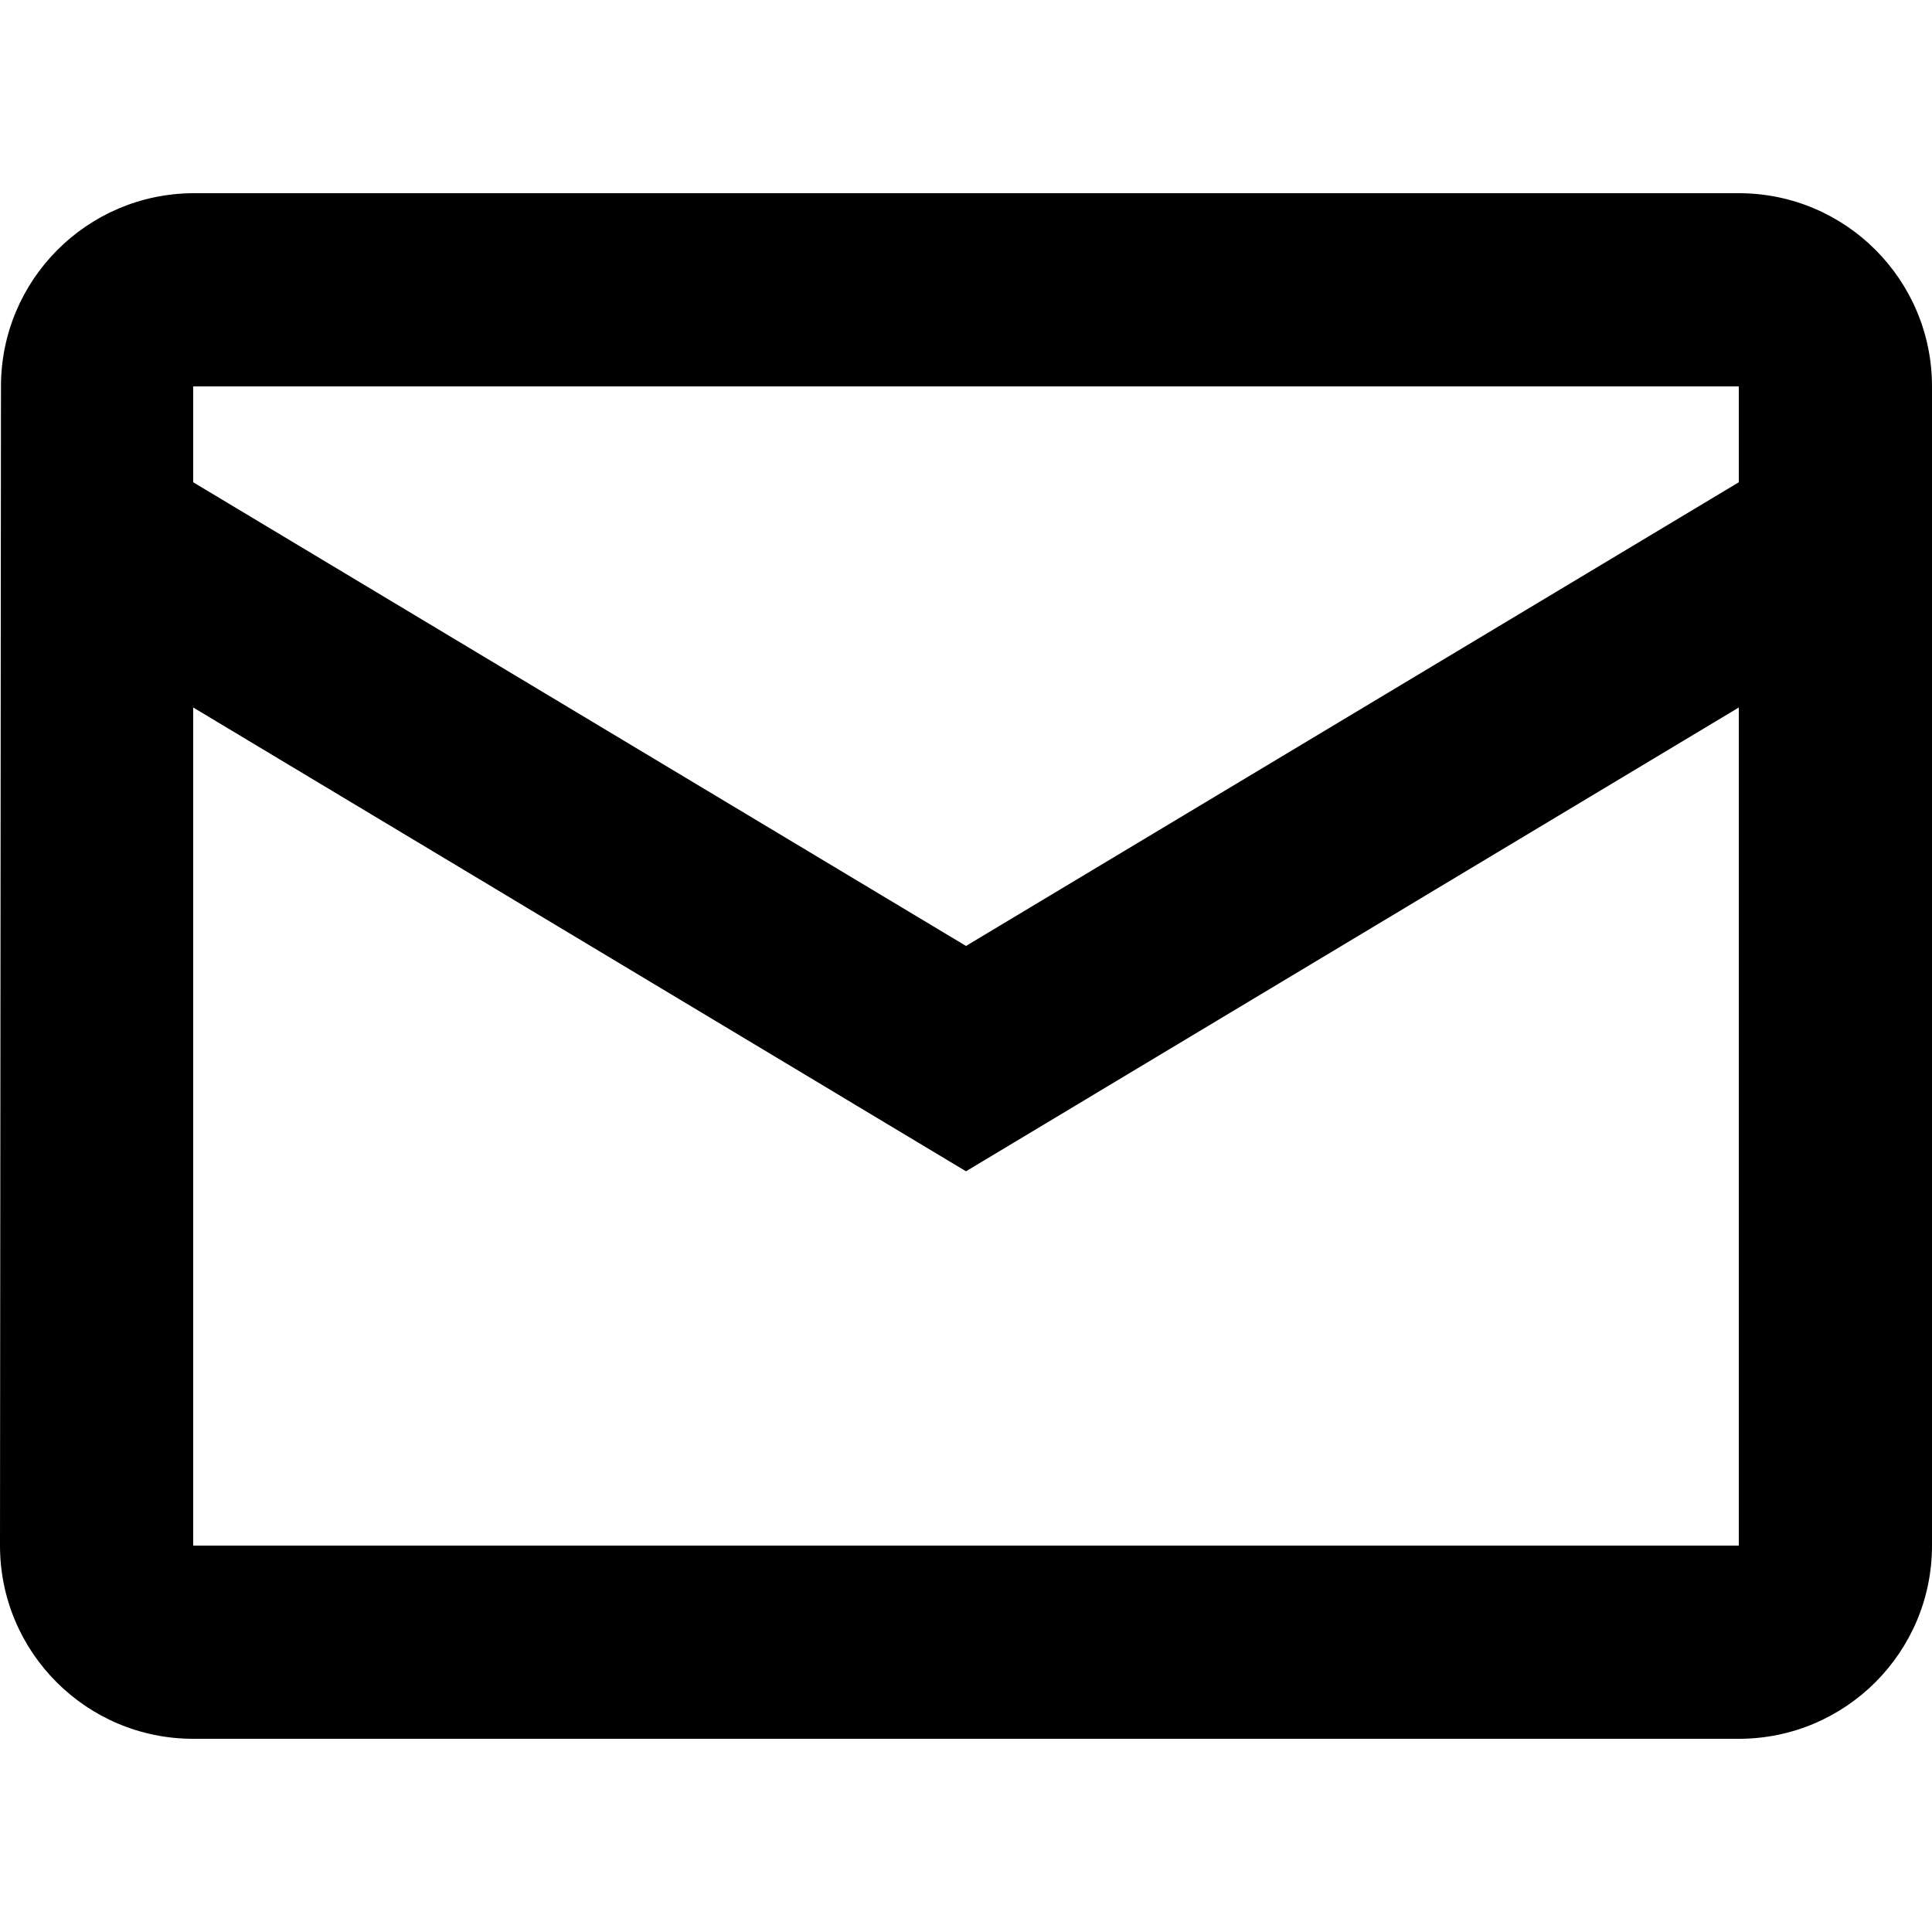
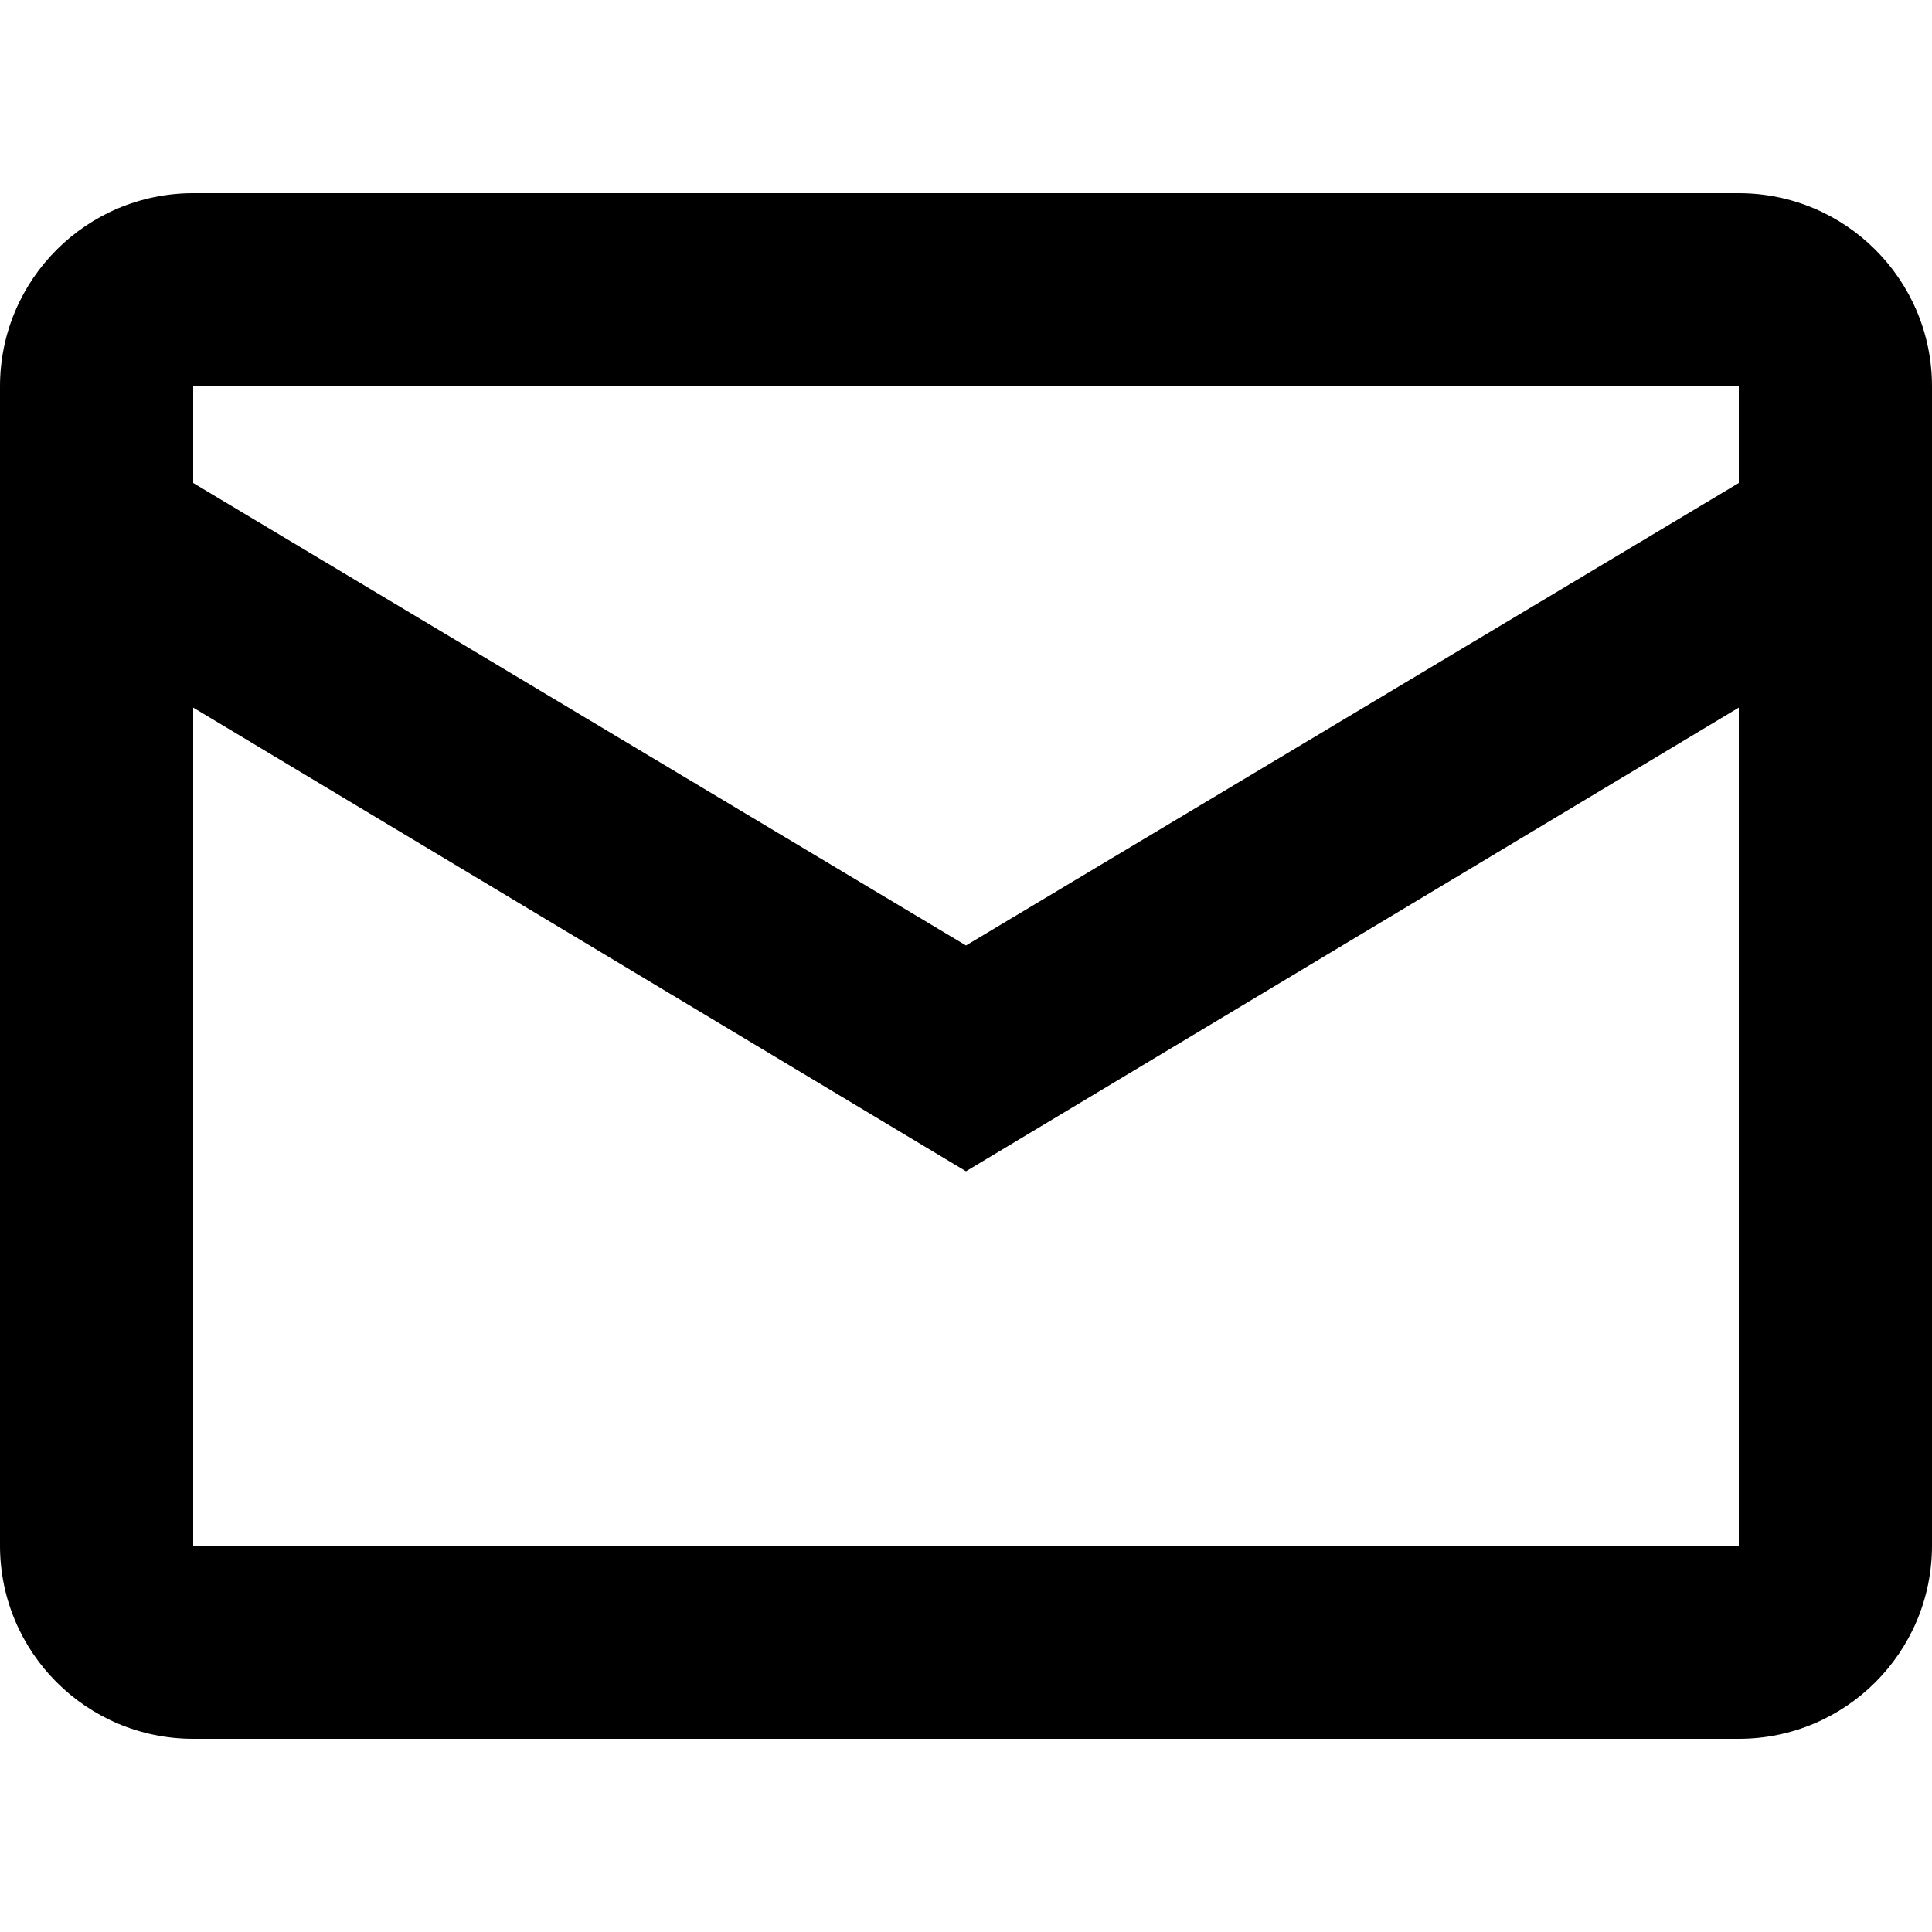
<svg xmlns="http://www.w3.org/2000/svg" id="Layer_1" data-name="Layer 1" viewBox="0 0 16 16">
-   <path d="M14.4,1.6H1.6A1.6,1.6,0,0,0,.008,3.2L0,12.8a1.6,1.6,0,0,0,1.6,1.6H14.4A1.6,1.6,0,0,0,16,12.8V3.2A1.6,1.6,0,0,0,14.4,1.6Zm0,1.6v.794L8,7.834,1.6,3.994V3.2ZM1.6,12.8V5.859L8,9.7l6.4-3.841V12.8Z" />
+   <path d="M14.4,1.6H1.6A1.6,1.6,0,0,0,0,3.2v9.6a1.6,1.6,0,0,0,1.6,1.6H14.4A1.6,1.6,0,0,0,16,12.8V3.2A1.6,1.6,0,0,0,14.4,1.6Zm0,1.6V4L8,7.83,1.6,4V3.2ZM1.6,12.8V5.86L8,9.7l6.4-3.84V12.8Z" />
</svg>
